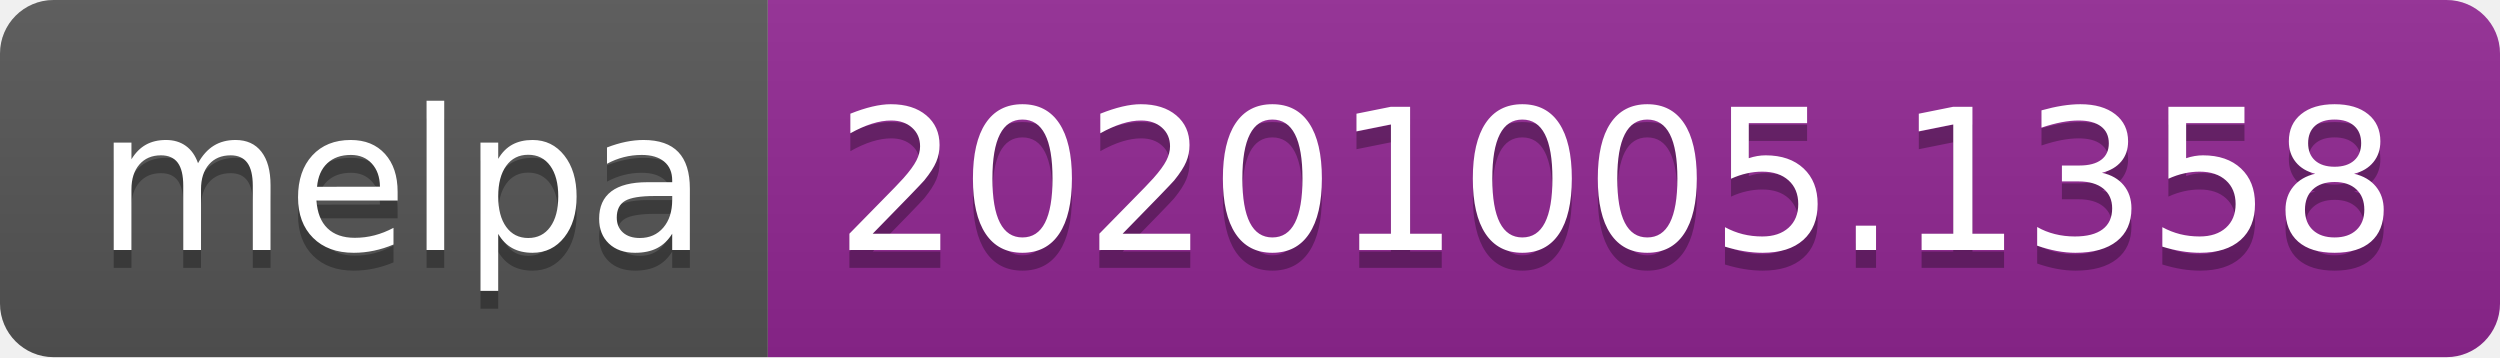
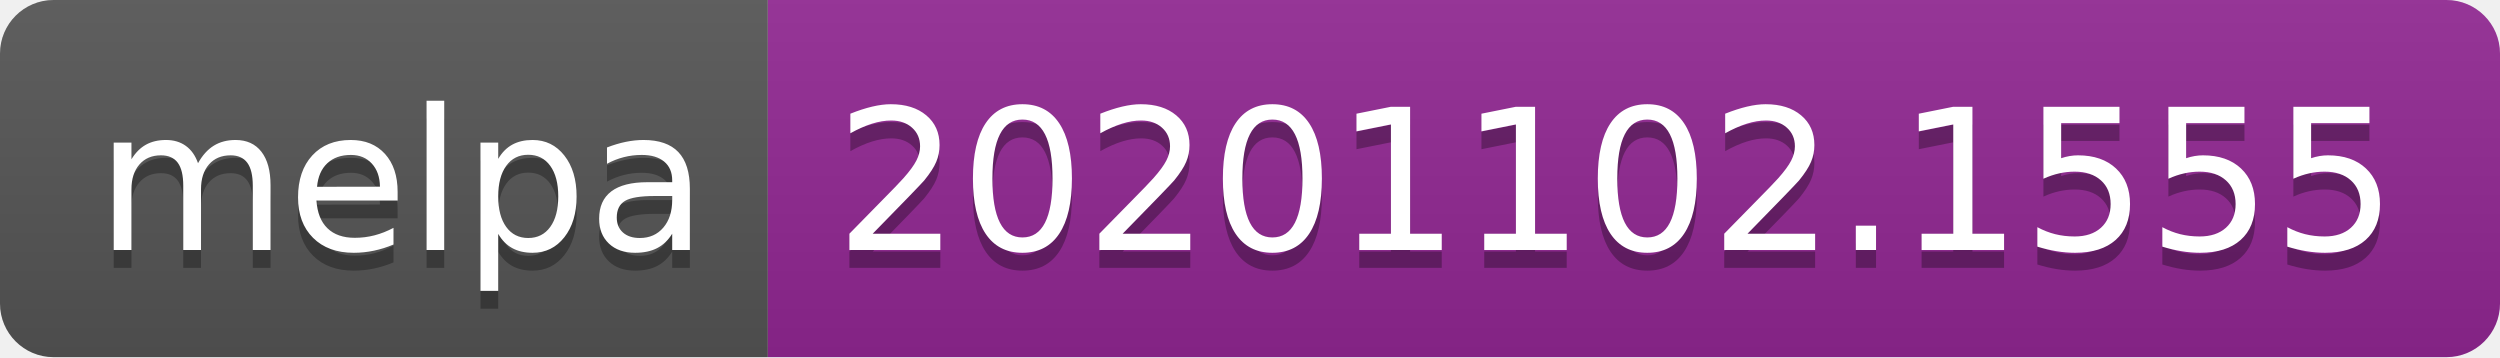
- <svg xmlns="http://www.w3.org/2000/svg" width="140" height="20" role="img" aria-label="melpa: 20201005.1358">
+ <svg xmlns="http://www.w3.org/2000/svg" width="140" height="20" role="img" aria-label="melpa: 20201102.1555">
  <linearGradient id="s" x2="0" y2="100%">
    <stop offset="0" stop-color="#bbb" stop-opacity=".1" />
    <stop offset="1" stop-opacity=".1" />
  </linearGradient>
  <clipPath id="r">
    <rect width="140" height="20" rx="3" fill="#fff" />
  </clipPath>
  <g clip-path="url(#r)">
    <rect width="43" height="20" fill="#555" />
    <rect x="43" width="97" height="20" fill="#922793" />
    <rect width="140" height="20" fill="url(#s)" />
  </g>
  <g fill="#fff" text-anchor="middle" font-family="Verdana,Geneva,DejaVu Sans,sans-serif" text-rendering="geometricPrecision" font-size="110">
    <text aria-hidden="true" x="225" y="150" fill="#010101" fill-opacity=".3" transform="scale(.1)" textLength="330">melpa</text>
    <text x="225" y="140" transform="scale(.1)" fill="#fff" textLength="330">melpa</text>
-     <text aria-hidden="true" x="905" y="150" fill="#010101" fill-opacity=".3" transform="scale(.1)" textLength="870">20201005.1358</text>
-     <text x="905" y="140" transform="scale(.1)" fill="#fff" textLength="870">20201005.1358</text>
+     <text aria-hidden="true" x="905" y="150" fill="#010101" fill-opacity=".3" transform="scale(.1)" textLength="870">20201102.1555</text>
+     <text x="905" y="140" transform="scale(.1)" fill="#fff" textLength="870">20201102.1555</text>
  </g>
</svg>
